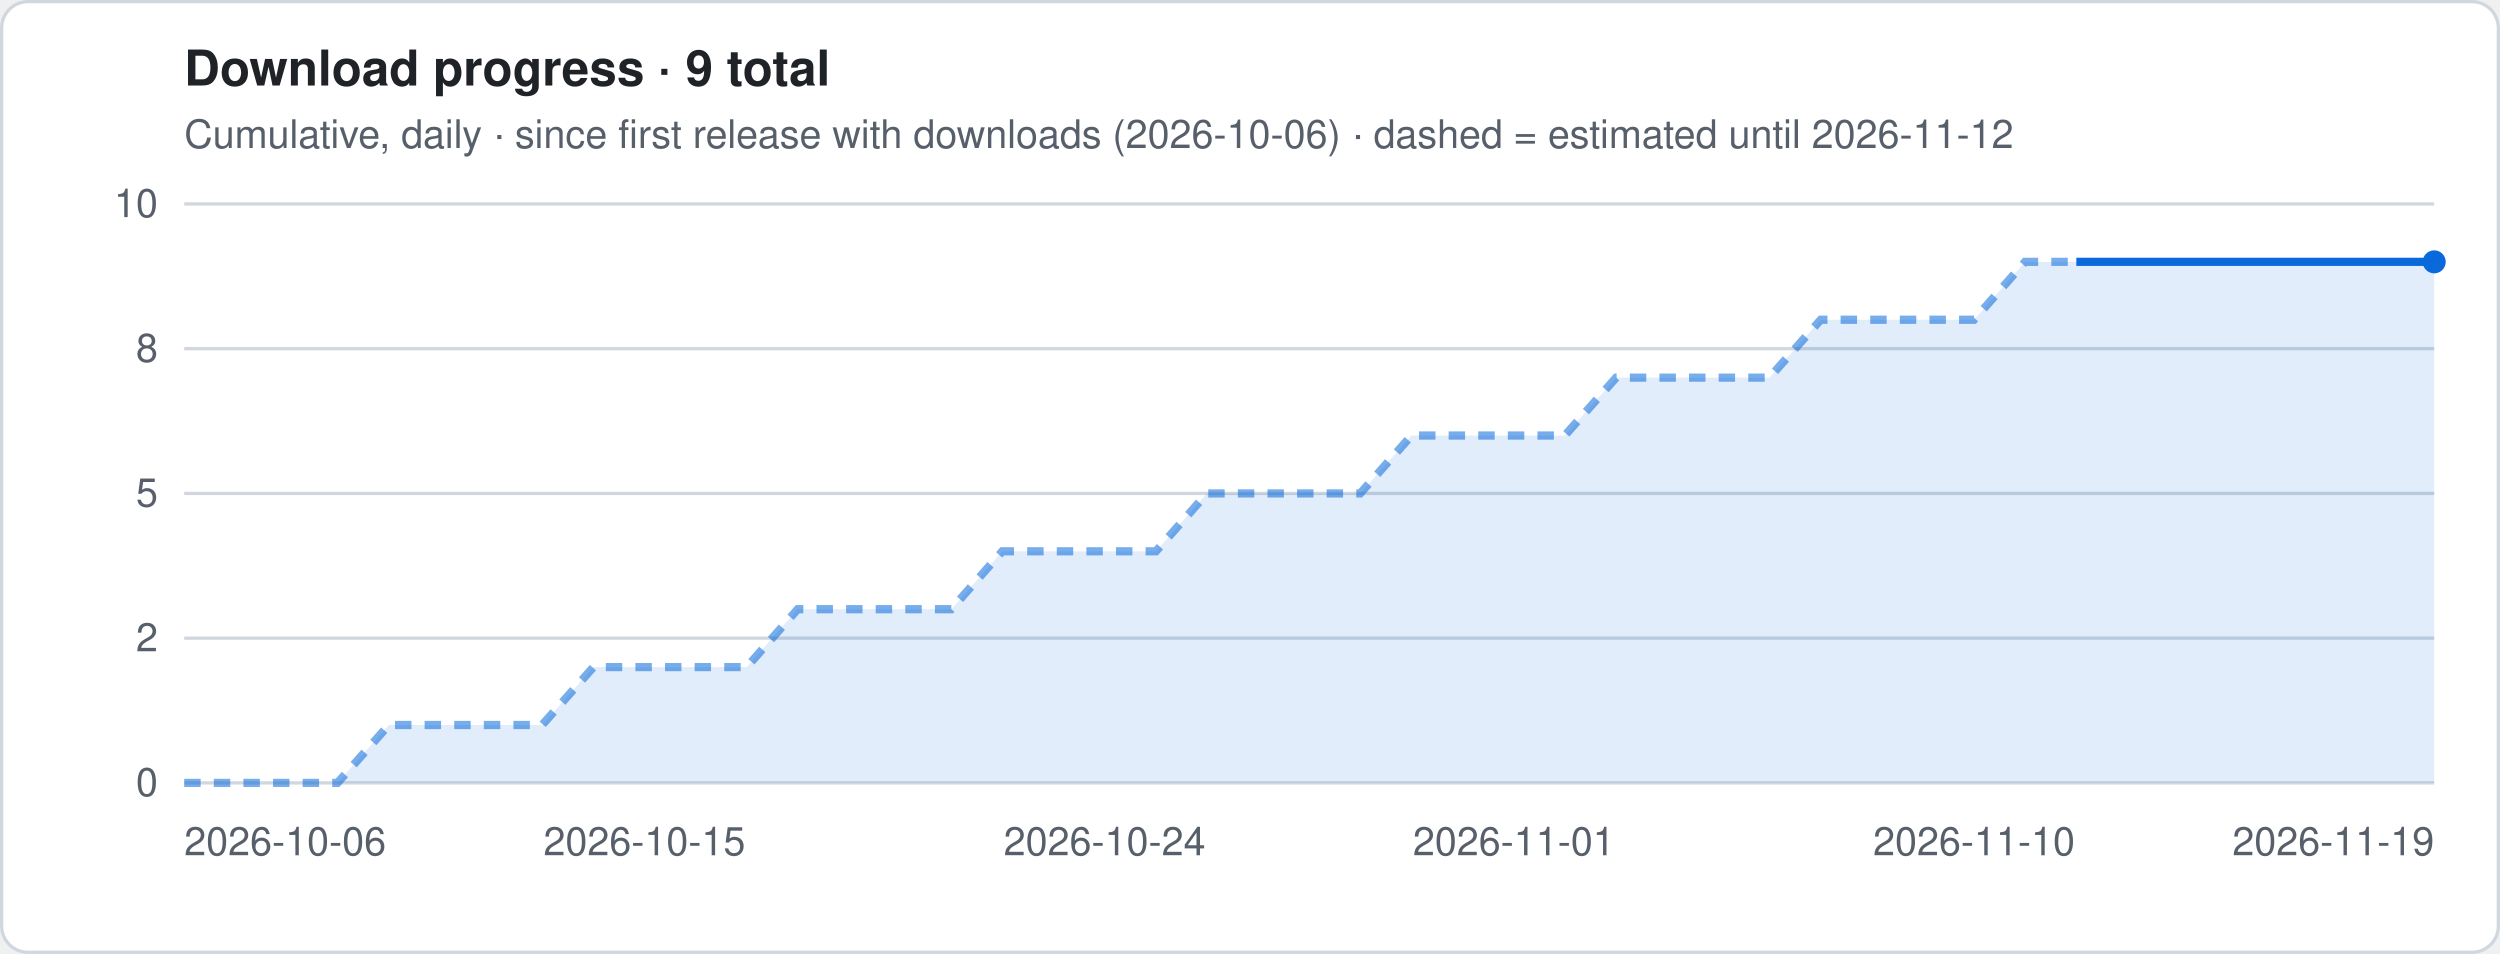
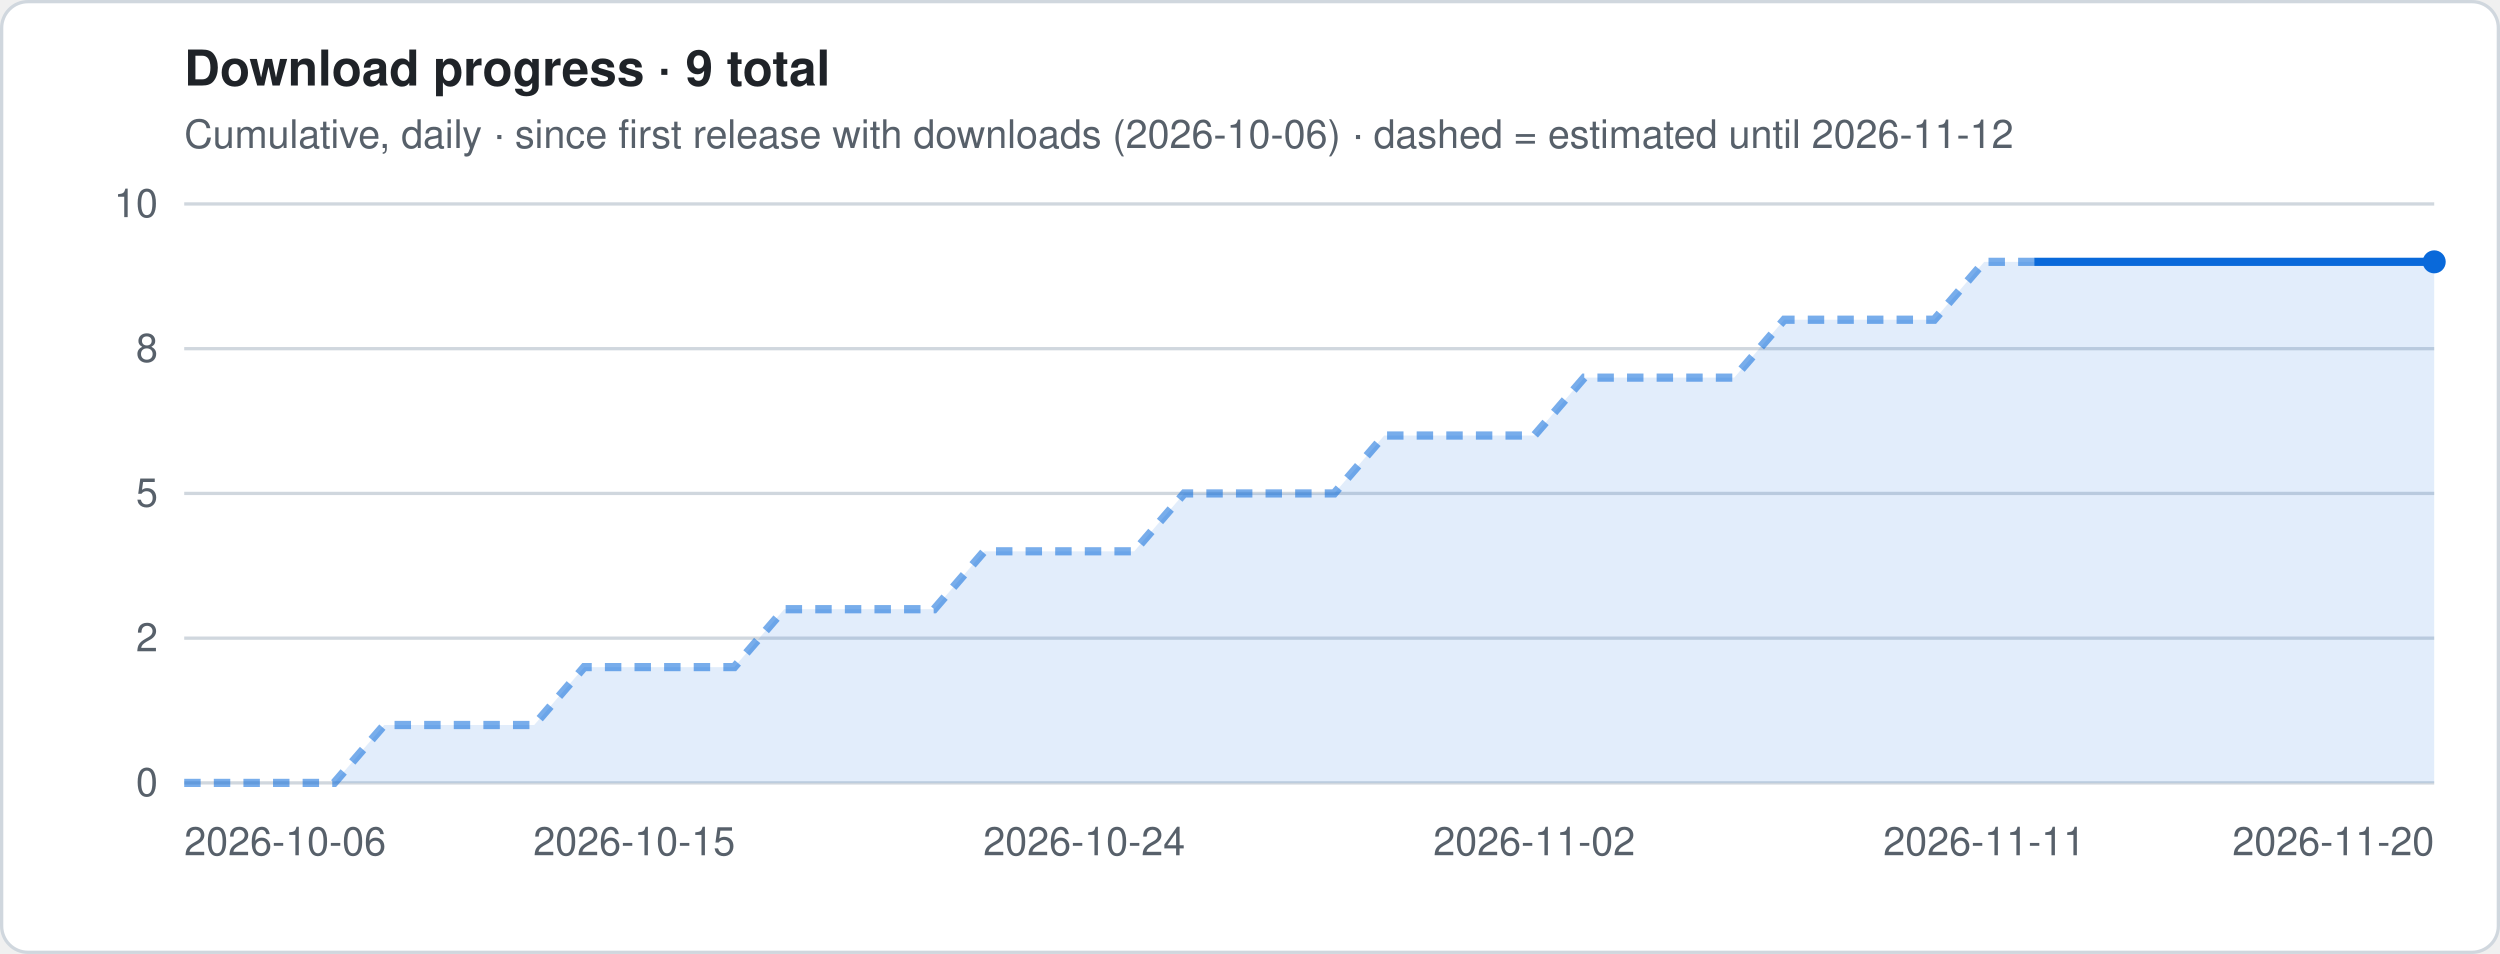
<svg xmlns="http://www.w3.org/2000/svg" viewBox="0 0 760 290" width="760" height="290" role="img" aria-label="Download progress · 9 total">
  <style>
.t{font:12px -apple-system,Segoe UI,Helvetica,Arial,sans-serif;fill:#57606a}.h{font:600 15px -apple-system,Segoe UI,Helvetica,Arial,sans-serif;fill:#1f2328}
.g{stroke:#d0d7de;stroke-width:1}.ln{stroke:#0969da;stroke-width:2.5;stroke-linejoin:round;fill:none}
.es{stroke:#0969da;stroke-width:2.5;stroke-dasharray:5 4;opacity:.55;fill:none}
.a{fill:#0969da;opacity:.12}.b{fill:#0969da}.bg{fill:#fff;stroke:#d0d7de}
@media (prefers-color-scheme:dark){.t{fill:#9198a1}.h{fill:#f0f6fc}.g{stroke:#3d444d}.ln,.es{stroke:#4493f8}.a,.b{fill:#4493f8}.bg{fill:#0d1117;stroke:#3d444d}}
</style>
  <rect x=".5" y=".5" width="759" height="289" rx="8" class="bg" />
  <text x="56" y="26" class="h">Download progress · 9 total</text>
  <text x="56" y="45" class="t">Cumulative, daily · since first release with downloads (2026-10-06) · dashed = estimated until 2026-11-12</text>
  <line x1="56" x2="740" y1="238.0" y2="238.0" class="g" />
  <text x="48" y="242.0" class="t" text-anchor="end">0</text>
  <line x1="56" x2="740" y1="194.0" y2="194.0" class="g" />
  <text x="48" y="198.0" class="t" text-anchor="end">2</text>
  <line x1="56" x2="740" y1="150.0" y2="150.0" class="g" />
  <text x="48" y="154.0" class="t" text-anchor="end">5</text>
  <line x1="56" x2="740" y1="106.0" y2="106.0" class="g" />
  <text x="48" y="110.0" class="t" text-anchor="end">8</text>
  <line x1="56" x2="740" y1="62.0" y2="62.0" class="g" />
  <text x="48" y="66.0" class="t" text-anchor="end">10</text>
-   <polygon points="56.0,238 56.0,238.0 71.5,238.0 87.1,238.0 102.6,238.0 118.2,220.4 133.7,220.4 149.3,220.4 164.8,220.4 180.4,202.8 195.9,202.8 211.5,202.8 227.0,202.8 242.5,185.2 258.1,185.2 273.6,185.2 289.2,185.2 304.7,167.6 320.3,167.6 335.8,167.6 351.4,167.6 366.9,150.0 382.5,150.0 398.0,150.0 413.5,150.0 429.1,132.4 444.6,132.4 460.2,132.4 475.7,132.4 491.3,114.8 506.8,114.8 522.4,114.8 537.9,114.8 553.5,97.2 569.0,97.2 584.5,97.2 600.1,97.2 615.6,79.6 631.2,79.6 646.7,79.6 662.3,79.6 677.8,79.6 693.4,79.6 708.9,79.6 724.5,79.6 740.0,79.6 740.0,238" class="a" />
-   <polyline points="56.0,238.0 71.5,238.0 87.1,238.0 102.6,238.0 118.2,220.4 133.7,220.4 149.3,220.4 164.8,220.4 180.4,202.8 195.9,202.8 211.5,202.8 227.0,202.8 242.5,185.2 258.1,185.2 273.6,185.2 289.2,185.2 304.7,167.6 320.3,167.6 335.8,167.6 351.4,167.6 366.9,150.0 382.5,150.0 398.0,150.0 413.5,150.0 429.1,132.4 444.6,132.4 460.2,132.4 475.7,132.4 491.3,114.8 506.8,114.8 522.4,114.8 537.9,114.8 553.5,97.2 569.0,97.2 584.5,97.2 600.1,97.2 615.6,79.6 631.2,79.6" class="es" />
-   <polyline points="631.2,79.6 646.7,79.6 662.3,79.6 677.8,79.6 693.4,79.6 708.9,79.6 724.5,79.6 740.0,79.6" class="ln" />
+   <polygon points="56.0,238 56.0,238.0 71.2,238.0 86.4,238.0 101.6,238.0 116.8,220.4 132.0,220.4 147.2,220.4 162.4,220.4 177.6,202.8 192.8,202.8 208.0,202.8 223.2,202.8 238.4,185.2 253.6,185.2 268.8,185.2 284.0,185.2 299.2,167.6 314.4,167.6 329.6,167.6 344.8,167.6 360.0,150.0 375.2,150.0 390.4,150.0 405.6,150.0 420.8,132.4 436.0,132.4 451.2,132.4 466.4,132.4 481.6,114.8 496.8,114.8 512.0,114.8 527.2,114.8 542.4,97.2 557.6,97.2 572.8,97.2 588.0,97.2 603.2,79.6 618.4,79.6 633.6,79.6 648.8,79.6 664.0,79.6 679.2,79.6 694.4,79.6 709.6,79.6 724.8,79.6 740.0,79.6 740.0,238" class="a" />
+   <polyline points="56.0,238.0 71.2,238.0 86.4,238.0 101.6,238.0 116.8,220.4 132.0,220.4 147.2,220.4 162.4,220.4 177.6,202.8 192.8,202.8 208.0,202.8 223.2,202.8 238.4,185.2 253.6,185.2 268.8,185.2 284.0,185.2 299.2,167.6 314.4,167.6 329.6,167.6 344.8,167.6 360.0,150.0 375.2,150.0 390.4,150.0 405.6,150.0 420.8,132.4 436.0,132.4 451.2,132.4 466.4,132.4 481.6,114.8 496.8,114.8 512.0,114.8 527.2,114.8 542.4,97.2 557.6,97.2 572.8,97.2 588.0,97.2 603.2,79.6 618.4,79.6" class="es" />
+   <polyline points="618.4,79.6 633.6,79.6 648.8,79.6 664.0,79.6 679.2,79.6 694.4,79.6 709.6,79.6 724.8,79.6 740.0,79.6" class="ln" />
  <circle cx="740.0" cy="79.6" r="3.5" class="b" />
  <text x="56.0" y="260" class="t" text-anchor="start">2026-10-06</text>
-   <text x="195.9" y="260" class="t" text-anchor="middle">2026-10-15</text>
-   <text x="335.8" y="260" class="t" text-anchor="middle">2026-10-24</text>
-   <text x="460.2" y="260" class="t" text-anchor="middle">2026-11-01</text>
-   <text x="600.1" y="260" class="t" text-anchor="middle">2026-11-10</text>
-   <text x="740.0" y="260" class="t" text-anchor="end">2026-11-19</text>
+   <text x="192.8" y="260" class="t" text-anchor="middle">2026-10-15</text>
+   <text x="329.6" y="260" class="t" text-anchor="middle">2026-10-24</text>
+   <text x="466.4" y="260" class="t" text-anchor="middle">2026-11-02</text>
+   <text x="603.2" y="260" class="t" text-anchor="middle">2026-11-11</text>
+   <text x="740.0" y="260" class="t" text-anchor="end">2026-11-20</text>
</svg>
